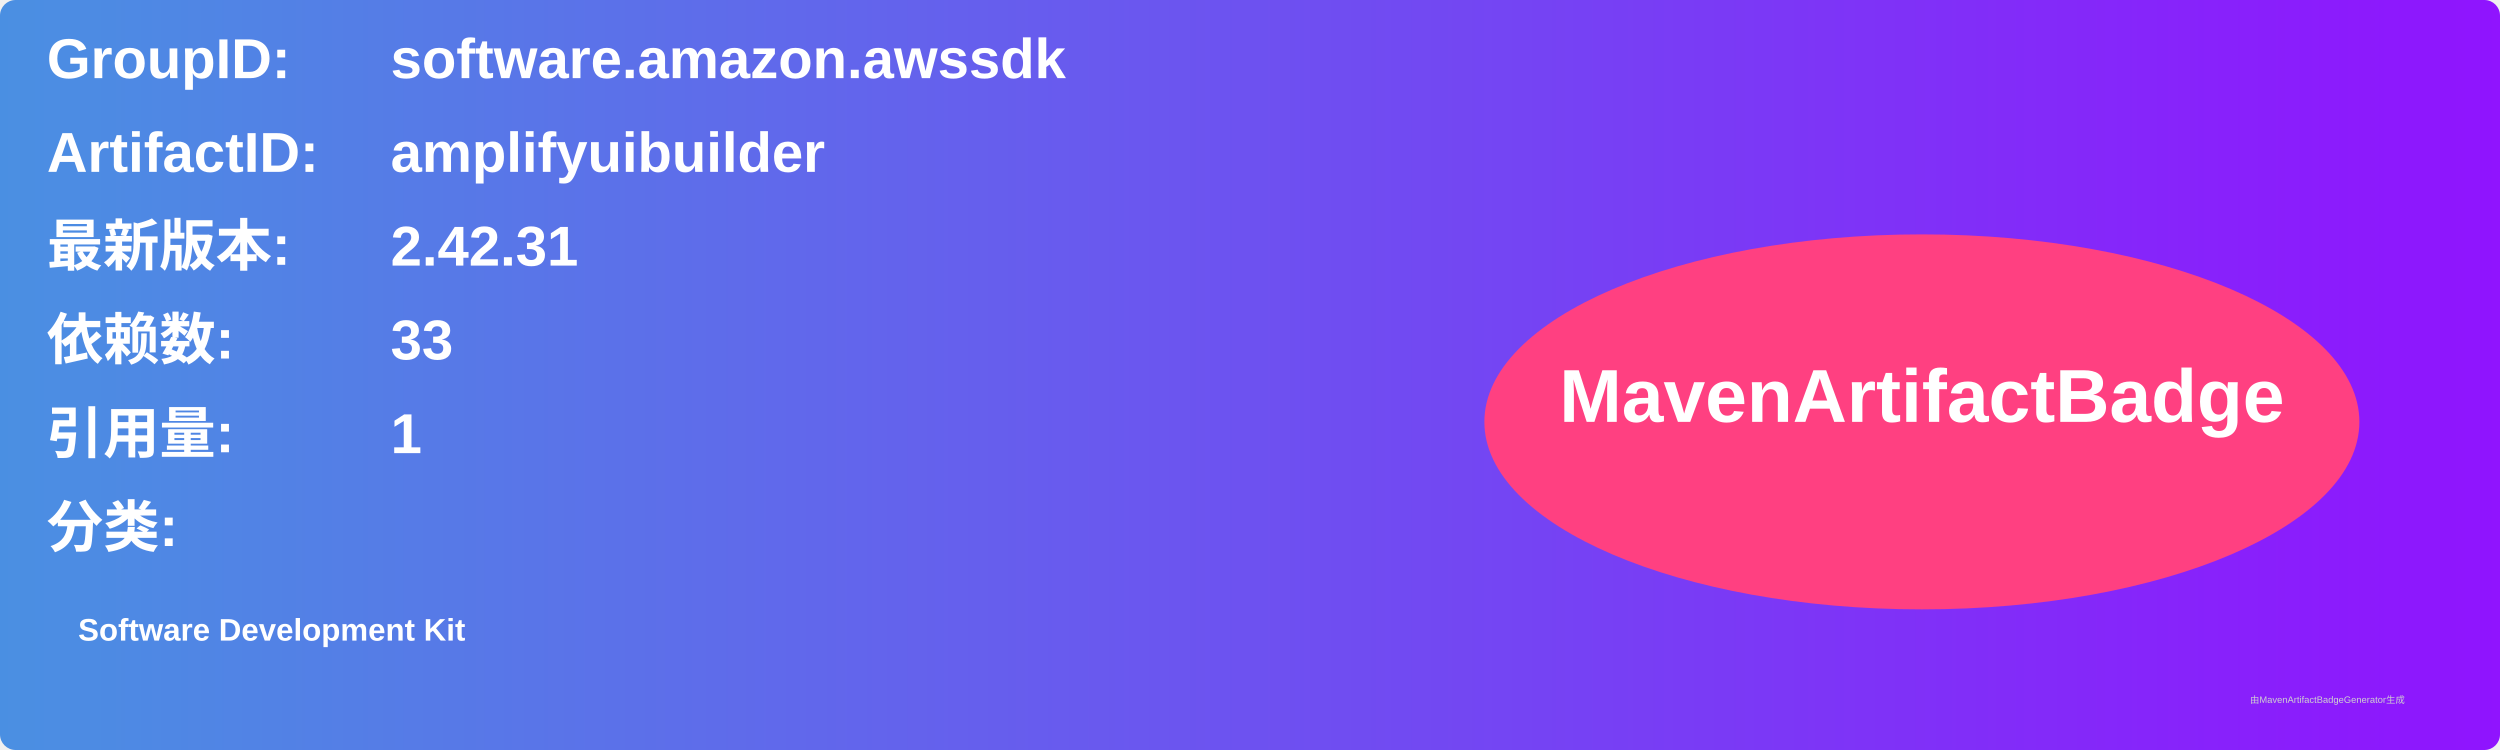
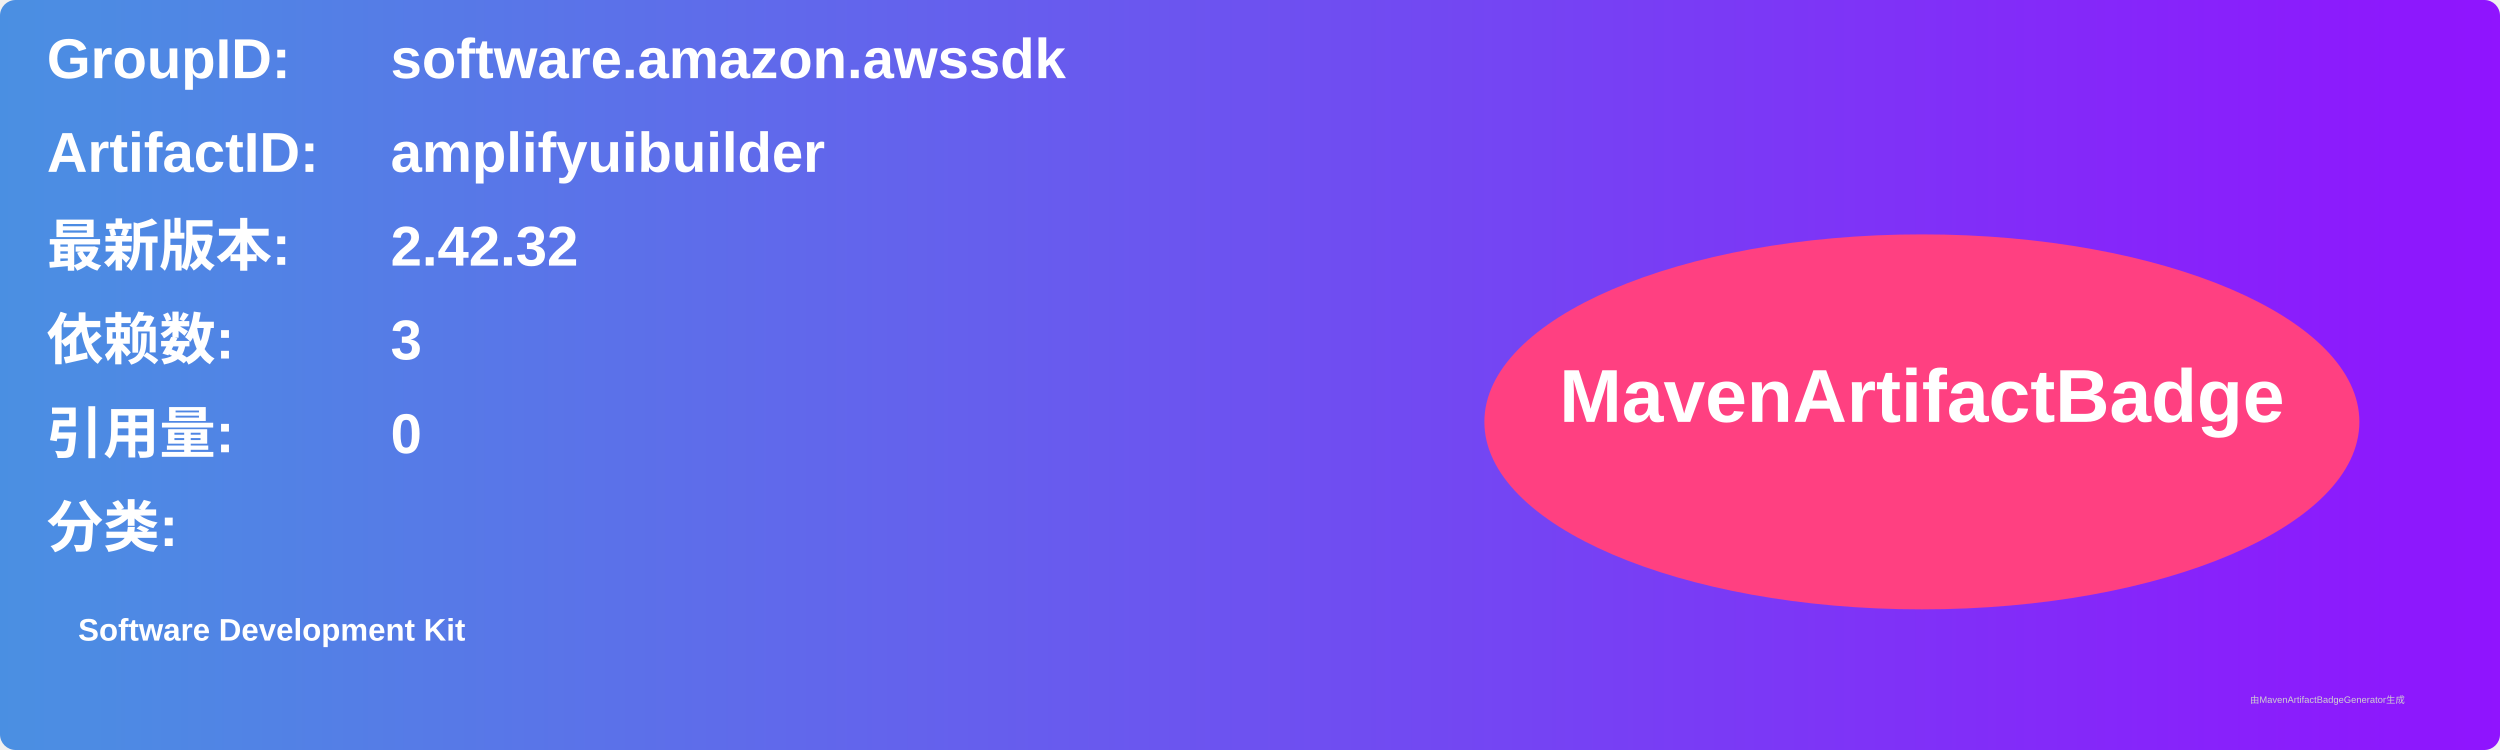
<svg xmlns="http://www.w3.org/2000/svg" width="800" height="240" viewBox="0 0 800 240">
  <linearGradient id="grad" x1="0%" y1="0%" x2="100%" y2="0%">
    <stop offset="0%" stop-color="#4a90e2" />
    <stop offset="100%" stop-color="#9013fe" />
  </linearGradient>
  <rect width="100%" height="100%" rx="5" ry="5" fill="url(#grad)" />
  <g transform="translate(15, 15)">
    <text x="0" y="10" font-family="Arial" font-size="18" fill="white" font-weight="bold" width="260">GroupID:</text>
    <text x="110" y="10" font-family="Arial" font-size="18" fill="white" font-weight="bold" width="460">software.amazon.awssdk</text>
    <text x="0" y="40" font-family="Arial" font-size="18" fill="white" font-weight="bold" width="260">ArtifactID:</text>
    <text x="110" y="40" font-family="Arial" font-size="18" fill="white" font-weight="bold" width="460">amplifyuibuilder</text>
    <text x="0" y="70" font-family="Arial" font-size="18" fill="white" font-weight="bold">最新版本:</text>
    <text x="110" y="70" font-family="Arial" font-size="18" fill="white" font-weight="bold">
-       <tspan font-weight="bold">2.42.31</tspan>
+       <tspan font-weight="bold">2.42.32</tspan>
    </text>
    <text x="0" y="100" font-family="Arial" font-size="18" fill="white" font-weight="bold">依赖数: </text>
    <text x="110" y="100" font-family="Arial" font-size="18" fill="white">
-       <tspan font-weight="bold">33</tspan>
+       <tspan font-weight="bold">3</tspan>
    </text>
    <text x="0" y="130" font-family="Arial" font-size="18" fill="white" font-weight="bold">引用量: </text>
    <text x="110" y="130" font-family="Arial" font-size="18" fill="white">
-       <tspan font-weight="bold">1</tspan>
+       <tspan font-weight="bold">0</tspan>
    </text>
    <text x="0" y="160" font-family="Arial" font-size="18" fill="white" font-weight="bold">分类:</text>
    <text x="10" y="190" font-family="Arial" font-size="10" fill="white">
      <tspan font-weight="bold">Software Development Kit</tspan>
    </text>
    <ellipse cx="600" cy="120" rx="140" ry="60" fill="#ff4081" />
    <text x="600" y="120" text-anchor="middle" font-family="Arial" font-size="24" fill="white" font-weight="bold">MavenArtifactBadge</text>
  </g>
  <text x="720" y="225" font-family="Arial" font-size="3" fill="#d0d0d0">由MavenArtifactBadgeGenerator生成</text>
</svg>
